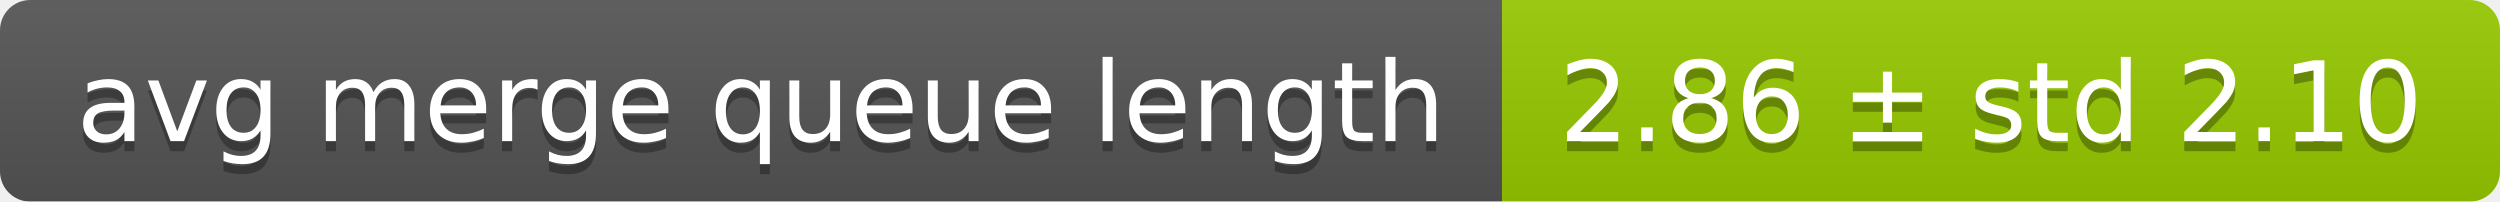
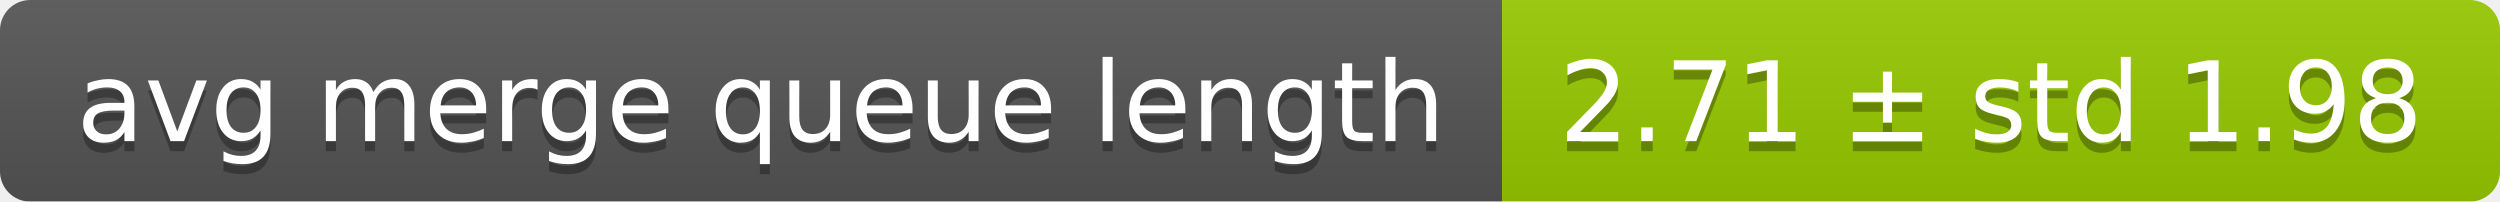
<svg xmlns="http://www.w3.org/2000/svg" width="248" height="20">
  <linearGradient id="smooth" x2="0" y2="100%">
    <stop offset="0" stop-color="#bbb" stop-opacity=".1" />
    <stop offset="1" stop-opacity=".1" />
  </linearGradient>
  <mask id="round">
    <rect width="248" height="20" rx="3" fill="#fff" />
  </mask>
  <g mask="url(#round)">
    <rect width="149" height="20" fill="#555" />
    <rect x="149" width="99" height="20" fill="#97ca00" />
    <rect width="248" height="20" fill="url(#smooth)" />
  </g>
  <g fill="#fff" text-anchor="middle" font-family="DejaVu Sans,Verdana,Geneva,sans-serif" font-size="11">
    <text x="75.5" y="15" fill="#010101" fill-opacity=".3">avg merge queue length</text>
    <text x="75.5" y="14">avg merge queue length</text>
-     <text x="197.5" y="15" fill="#010101" fill-opacity=".3">2.86 ± std 2.10</text>
-     <text x="197.5" y="14">2.86 ± std 2.10</text>
+     <text x="197.5" y="15" fill="#010101" fill-opacity=".3">2.71 ± std 1.98</text>
+     <text x="197.5" y="14">2.71 ± std 1.98</text>
  </g>
</svg>
